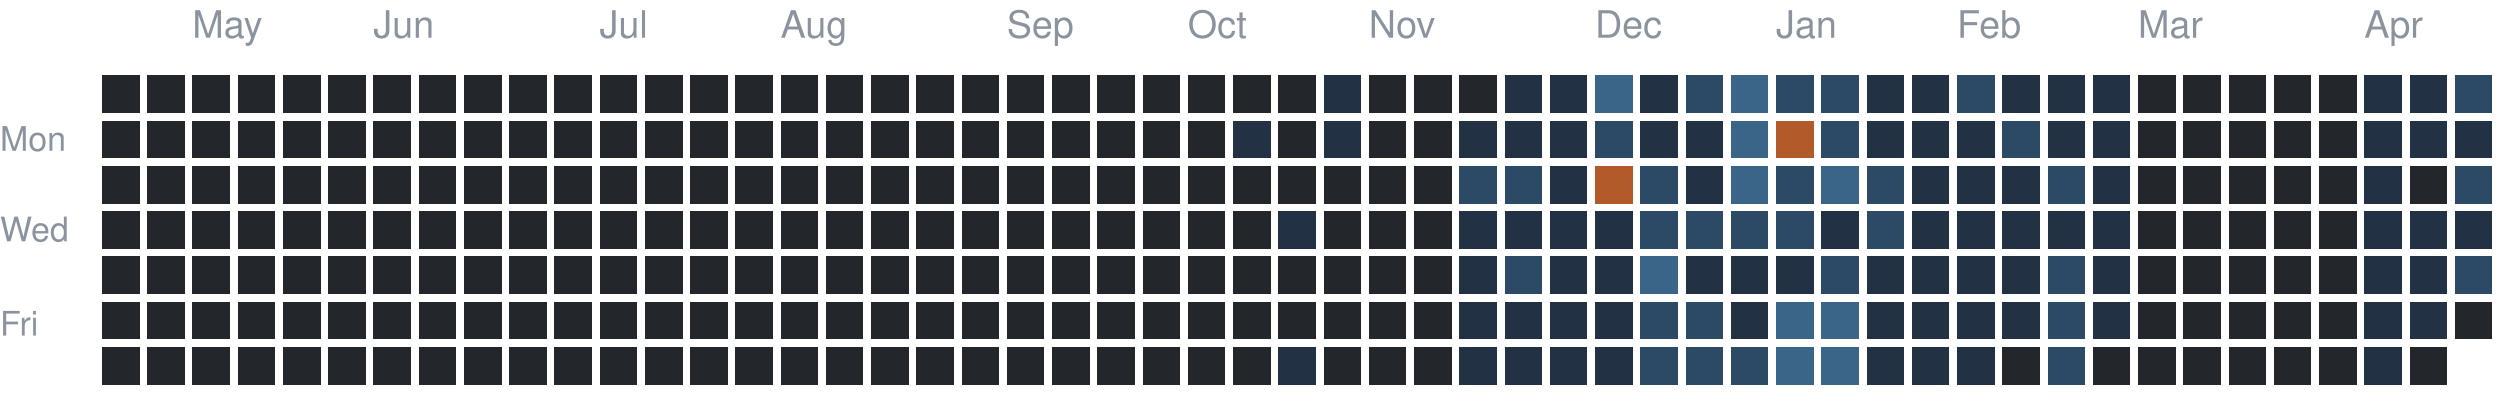
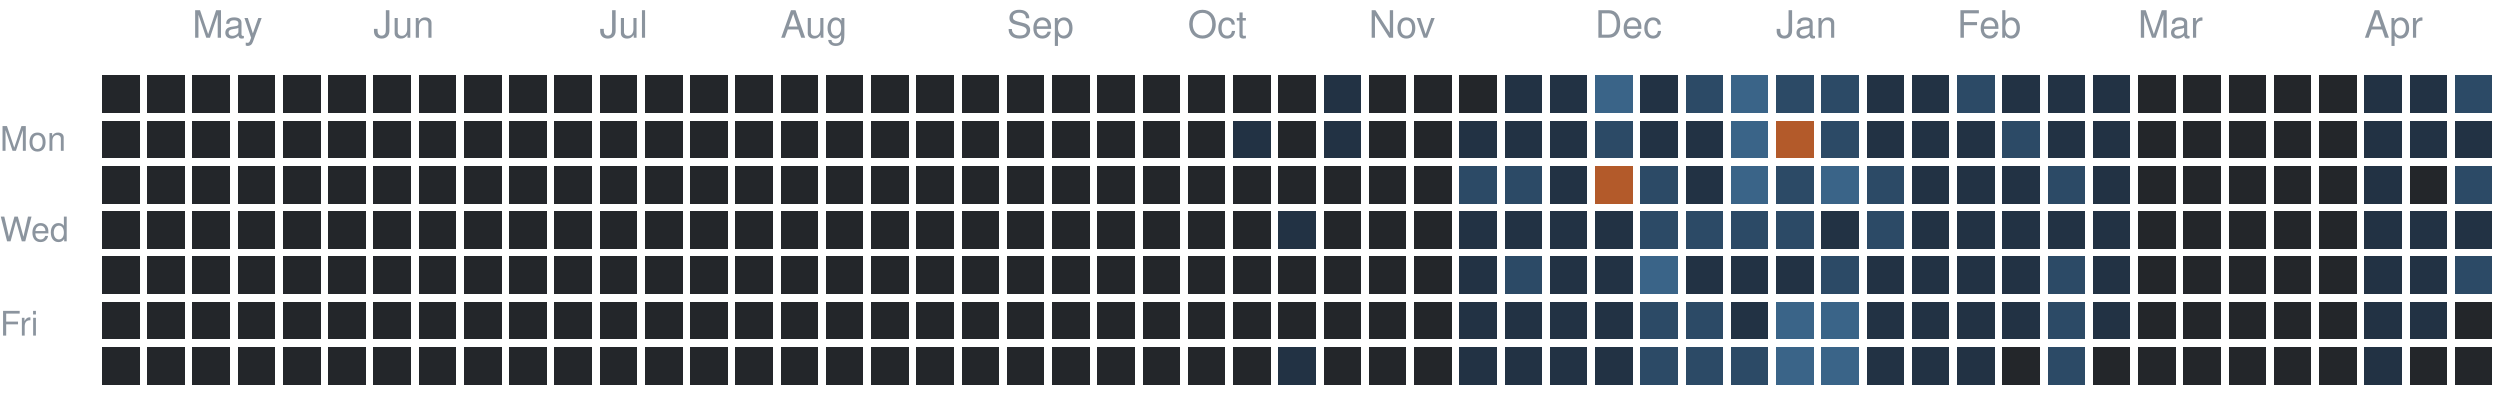
<svg xmlns="http://www.w3.org/2000/svg" version="1.1" width="663" height="104">
  <rect style="fill:#23262a;shape-rendering:crispedges" data-score="0" data-date="2025-04-20" x="27" y="20" width="10" height="10" />
  <rect style="fill:#23262a;shape-rendering:crispedges" data-score="0" data-date="2025-04-27" x="39" y="20" width="10" height="10" />
  <rect style="fill:#23262a;shape-rendering:crispedges" data-score="0" data-date="2025-05-04" x="51" y="20" width="10" height="10" />
  <rect style="fill:#23262a;shape-rendering:crispedges" data-score="0" data-date="2025-05-11" x="63" y="20" width="10" height="10" />
  <rect style="fill:#23262a;shape-rendering:crispedges" data-score="0" data-date="2025-05-18" x="75" y="20" width="10" height="10" />
  <rect style="fill:#23262a;shape-rendering:crispedges" data-score="0" data-date="2025-05-25" x="87" y="20" width="10" height="10" />
  <rect style="fill:#23262a;shape-rendering:crispedges" data-score="0" data-date="2025-06-01" x="99" y="20" width="10" height="10" />
  <rect style="fill:#23262a;shape-rendering:crispedges" data-score="0" data-date="2025-06-08" x="111" y="20" width="10" height="10" />
  <rect style="fill:#23262a;shape-rendering:crispedges" data-score="0" data-date="2025-06-15" x="123" y="20" width="10" height="10" />
  <rect style="fill:#23262a;shape-rendering:crispedges" data-score="0" data-date="2025-06-22" x="135" y="20" width="10" height="10" />
  <rect style="fill:#23262a;shape-rendering:crispedges" data-score="0" data-date="2025-06-29" x="147" y="20" width="10" height="10" />
  <rect style="fill:#23262a;shape-rendering:crispedges" data-score="0" data-date="2025-07-06" x="159" y="20" width="10" height="10" />
  <rect style="fill:#23262a;shape-rendering:crispedges" data-score="0" data-date="2025-07-13" x="171" y="20" width="10" height="10" />
  <rect style="fill:#23262a;shape-rendering:crispedges" data-score="0" data-date="2025-07-20" x="183" y="20" width="10" height="10" />
  <rect style="fill:#23262a;shape-rendering:crispedges" data-score="0" data-date="2025-07-27" x="195" y="20" width="10" height="10" />
  <rect style="fill:#23262a;shape-rendering:crispedges" data-score="0" data-date="2025-08-03" x="207" y="20" width="10" height="10" />
  <rect style="fill:#23262a;shape-rendering:crispedges" data-score="0" data-date="2025-08-10" x="219" y="20" width="10" height="10" />
  <rect style="fill:#23262a;shape-rendering:crispedges" data-score="0" data-date="2025-08-17" x="231" y="20" width="10" height="10" />
  <rect style="fill:#23262a;shape-rendering:crispedges" data-score="0" data-date="2025-08-24" x="243" y="20" width="10" height="10" />
  <rect style="fill:#23262a;shape-rendering:crispedges" data-score="0" data-date="2025-08-31" x="255" y="20" width="10" height="10" />
  <rect style="fill:#23262a;shape-rendering:crispedges" data-score="0" data-date="2025-09-07" x="267" y="20" width="10" height="10" />
  <rect style="fill:#23262a;shape-rendering:crispedges" data-score="0" data-date="2025-09-14" x="279" y="20" width="10" height="10" />
  <rect style="fill:#23262a;shape-rendering:crispedges" data-score="0" data-date="2025-09-21" x="291" y="20" width="10" height="10" />
  <rect style="fill:#23262a;shape-rendering:crispedges" data-score="0" data-date="2025-09-28" x="303" y="20" width="10" height="10" />
  <rect style="fill:#23262a;shape-rendering:crispedges" data-score="0" data-date="2025-10-05" x="315" y="20" width="10" height="10" />
  <rect style="fill:#23262a;shape-rendering:crispedges" data-score="0" data-date="2025-10-12" x="327" y="20" width="10" height="10" />
  <rect style="fill:#23262a;shape-rendering:crispedges" data-score="0" data-date="2025-10-19" x="339" y="20" width="10" height="10" />
  <rect style="fill:#223244;shape-rendering:crispedges" data-score="1" data-date="2025-10-26" x="351" y="20" width="10" height="10" />
  <rect style="fill:#23262a;shape-rendering:crispedges" data-score="0" data-date="2025-11-02" x="363" y="20" width="10" height="10" />
  <rect style="fill:#23262a;shape-rendering:crispedges" data-score="0" data-date="2025-11-09" x="375" y="20" width="10" height="10" />
  <rect style="fill:#23262a;shape-rendering:crispedges" data-score="0" data-date="2025-11-16" x="387" y="20" width="10" height="10" />
  <rect style="fill:#223244;shape-rendering:crispedges" data-score="1" data-date="2025-11-23" x="399" y="20" width="10" height="10" />
  <rect style="fill:#223244;shape-rendering:crispedges" data-score="1" data-date="2025-11-30" x="411" y="20" width="10" height="10" />
  <rect style="fill:#3a6488;shape-rendering:crispedges" data-score="3" data-date="2025-12-07" x="423" y="20" width="10" height="10" />
  <rect style="fill:#223244;shape-rendering:crispedges" data-score="1" data-date="2025-12-14" x="435" y="20" width="10" height="10" />
  <rect style="fill:#2c4a66;shape-rendering:crispedges" data-score="2" data-date="2025-12-21" x="447" y="20" width="10" height="10" />
  <rect style="fill:#3a6488;shape-rendering:crispedges" data-score="3" data-date="2025-12-28" x="459" y="20" width="10" height="10" />
  <rect style="fill:#2c4a66;shape-rendering:crispedges" data-score="2" data-date="2026-01-04" x="471" y="20" width="10" height="10" />
  <rect style="fill:#2c4a66;shape-rendering:crispedges" data-score="2" data-date="2026-01-11" x="483" y="20" width="10" height="10" />
  <rect style="fill:#223244;shape-rendering:crispedges" data-score="1" data-date="2026-01-18" x="495" y="20" width="10" height="10" />
  <rect style="fill:#223244;shape-rendering:crispedges" data-score="1" data-date="2026-01-25" x="507" y="20" width="10" height="10" />
  <rect style="fill:#2c4a66;shape-rendering:crispedges" data-score="2" data-date="2026-02-01" x="519" y="20" width="10" height="10" />
  <rect style="fill:#223244;shape-rendering:crispedges" data-score="1" data-date="2026-02-08" x="531" y="20" width="10" height="10" />
  <rect style="fill:#223244;shape-rendering:crispedges" data-score="1" data-date="2026-02-15" x="543" y="20" width="10" height="10" />
  <rect style="fill:#223244;shape-rendering:crispedges" data-score="1" data-date="2026-02-22" x="555" y="20" width="10" height="10" />
  <rect style="fill:#23262a;shape-rendering:crispedges" data-score="0" data-date="2026-03-01" x="567" y="20" width="10" height="10" />
  <rect style="fill:#23262a;shape-rendering:crispedges" data-score="0" data-date="2026-03-08" x="579" y="20" width="10" height="10" />
  <rect style="fill:#23262a;shape-rendering:crispedges" data-score="0" data-date="2026-03-15" x="591" y="20" width="10" height="10" />
  <rect style="fill:#23262a;shape-rendering:crispedges" data-score="0" data-date="2026-03-22" x="603" y="20" width="10" height="10" />
  <rect style="fill:#23262a;shape-rendering:crispedges" data-score="0" data-date="2026-03-29" x="615" y="20" width="10" height="10" />
  <rect style="fill:#223244;shape-rendering:crispedges" data-score="1" data-date="2026-04-05" x="627" y="20" width="10" height="10" />
  <rect style="fill:#223244;shape-rendering:crispedges" data-score="1" data-date="2026-04-12" x="639" y="20" width="10" height="10" />
  <rect style="fill:#2c4a66;shape-rendering:crispedges" data-score="2" data-date="2026-04-19" x="651" y="20" width="10" height="10" />
  <rect style="fill:#23262a;shape-rendering:crispedges" data-score="0" data-date="2025-04-21" x="27" y="32" width="10" height="10" />
  <rect style="fill:#23262a;shape-rendering:crispedges" data-score="0" data-date="2025-04-28" x="39" y="32" width="10" height="10" />
  <rect style="fill:#23262a;shape-rendering:crispedges" data-score="0" data-date="2025-05-05" x="51" y="32" width="10" height="10" />
  <rect style="fill:#23262a;shape-rendering:crispedges" data-score="0" data-date="2025-05-12" x="63" y="32" width="10" height="10" />
  <rect style="fill:#23262a;shape-rendering:crispedges" data-score="0" data-date="2025-05-19" x="75" y="32" width="10" height="10" />
  <rect style="fill:#23262a;shape-rendering:crispedges" data-score="0" data-date="2025-05-26" x="87" y="32" width="10" height="10" />
  <rect style="fill:#23262a;shape-rendering:crispedges" data-score="0" data-date="2025-06-02" x="99" y="32" width="10" height="10" />
  <rect style="fill:#23262a;shape-rendering:crispedges" data-score="0" data-date="2025-06-09" x="111" y="32" width="10" height="10" />
  <rect style="fill:#23262a;shape-rendering:crispedges" data-score="0" data-date="2025-06-16" x="123" y="32" width="10" height="10" />
  <rect style="fill:#23262a;shape-rendering:crispedges" data-score="0" data-date="2025-06-23" x="135" y="32" width="10" height="10" />
  <rect style="fill:#23262a;shape-rendering:crispedges" data-score="0" data-date="2025-06-30" x="147" y="32" width="10" height="10" />
  <rect style="fill:#23262a;shape-rendering:crispedges" data-score="0" data-date="2025-07-07" x="159" y="32" width="10" height="10" />
  <rect style="fill:#23262a;shape-rendering:crispedges" data-score="0" data-date="2025-07-14" x="171" y="32" width="10" height="10" />
  <rect style="fill:#23262a;shape-rendering:crispedges" data-score="0" data-date="2025-07-21" x="183" y="32" width="10" height="10" />
  <rect style="fill:#23262a;shape-rendering:crispedges" data-score="0" data-date="2025-07-28" x="195" y="32" width="10" height="10" />
  <rect style="fill:#23262a;shape-rendering:crispedges" data-score="0" data-date="2025-08-04" x="207" y="32" width="10" height="10" />
  <rect style="fill:#23262a;shape-rendering:crispedges" data-score="0" data-date="2025-08-11" x="219" y="32" width="10" height="10" />
  <rect style="fill:#23262a;shape-rendering:crispedges" data-score="0" data-date="2025-08-18" x="231" y="32" width="10" height="10" />
  <rect style="fill:#23262a;shape-rendering:crispedges" data-score="0" data-date="2025-08-25" x="243" y="32" width="10" height="10" />
  <rect style="fill:#23262a;shape-rendering:crispedges" data-score="0" data-date="2025-09-01" x="255" y="32" width="10" height="10" />
  <rect style="fill:#23262a;shape-rendering:crispedges" data-score="0" data-date="2025-09-08" x="267" y="32" width="10" height="10" />
  <rect style="fill:#23262a;shape-rendering:crispedges" data-score="0" data-date="2025-09-15" x="279" y="32" width="10" height="10" />
  <rect style="fill:#23262a;shape-rendering:crispedges" data-score="0" data-date="2025-09-22" x="291" y="32" width="10" height="10" />
  <rect style="fill:#23262a;shape-rendering:crispedges" data-score="0" data-date="2025-09-29" x="303" y="32" width="10" height="10" />
  <rect style="fill:#23262a;shape-rendering:crispedges" data-score="0" data-date="2025-10-06" x="315" y="32" width="10" height="10" />
  <rect style="fill:#223244;shape-rendering:crispedges" data-score="1" data-date="2025-10-13" x="327" y="32" width="10" height="10" />
  <rect style="fill:#23262a;shape-rendering:crispedges" data-score="0" data-date="2025-10-20" x="339" y="32" width="10" height="10" />
  <rect style="fill:#223244;shape-rendering:crispedges" data-score="1" data-date="2025-10-27" x="351" y="32" width="10" height="10" />
  <rect style="fill:#23262a;shape-rendering:crispedges" data-score="0" data-date="2025-11-03" x="363" y="32" width="10" height="10" />
  <rect style="fill:#23262a;shape-rendering:crispedges" data-score="0" data-date="2025-11-10" x="375" y="32" width="10" height="10" />
  <rect style="fill:#223244;shape-rendering:crispedges" data-score="1" data-date="2025-11-17" x="387" y="32" width="10" height="10" />
  <rect style="fill:#223244;shape-rendering:crispedges" data-score="1" data-date="2025-11-24" x="399" y="32" width="10" height="10" />
  <rect style="fill:#223244;shape-rendering:crispedges" data-score="1" data-date="2025-12-01" x="411" y="32" width="10" height="10" />
  <rect style="fill:#2c4a66;shape-rendering:crispedges" data-score="2" data-date="2025-12-08" x="423" y="32" width="10" height="10" />
  <rect style="fill:#223244;shape-rendering:crispedges" data-score="1" data-date="2025-12-15" x="435" y="32" width="10" height="10" />
  <rect style="fill:#223244;shape-rendering:crispedges" data-score="1" data-date="2025-12-22" x="447" y="32" width="10" height="10" />
  <rect style="fill:#3a6488;shape-rendering:crispedges" data-score="3" data-date="2025-12-29" x="459" y="32" width="10" height="10" />
  <rect style="fill:#b35a2a;shape-rendering:crispedges" data-score="4" data-date="2026-01-05" x="471" y="32" width="10" height="10" />
  <rect style="fill:#2c4a66;shape-rendering:crispedges" data-score="2" data-date="2026-01-12" x="483" y="32" width="10" height="10" />
  <rect style="fill:#223244;shape-rendering:crispedges" data-score="1" data-date="2026-01-19" x="495" y="32" width="10" height="10" />
  <rect style="fill:#223244;shape-rendering:crispedges" data-score="1" data-date="2026-01-26" x="507" y="32" width="10" height="10" />
  <rect style="fill:#223244;shape-rendering:crispedges" data-score="1" data-date="2026-02-02" x="519" y="32" width="10" height="10" />
  <rect style="fill:#2c4a66;shape-rendering:crispedges" data-score="2" data-date="2026-02-09" x="531" y="32" width="10" height="10" />
  <rect style="fill:#223244;shape-rendering:crispedges" data-score="1" data-date="2026-02-16" x="543" y="32" width="10" height="10" />
  <rect style="fill:#223244;shape-rendering:crispedges" data-score="1" data-date="2026-02-23" x="555" y="32" width="10" height="10" />
  <rect style="fill:#23262a;shape-rendering:crispedges" data-score="0" data-date="2026-03-02" x="567" y="32" width="10" height="10" />
  <rect style="fill:#23262a;shape-rendering:crispedges" data-score="0" data-date="2026-03-09" x="579" y="32" width="10" height="10" />
  <rect style="fill:#23262a;shape-rendering:crispedges" data-score="0" data-date="2026-03-16" x="591" y="32" width="10" height="10" />
  <rect style="fill:#23262a;shape-rendering:crispedges" data-score="0" data-date="2026-03-23" x="603" y="32" width="10" height="10" />
  <rect style="fill:#23262a;shape-rendering:crispedges" data-score="0" data-date="2026-03-30" x="615" y="32" width="10" height="10" />
  <rect style="fill:#223244;shape-rendering:crispedges" data-score="1" data-date="2026-04-06" x="627" y="32" width="10" height="10" />
  <rect style="fill:#223244;shape-rendering:crispedges" data-score="1" data-date="2026-04-13" x="639" y="32" width="10" height="10" />
  <rect style="fill:#223244;shape-rendering:crispedges" data-score="1" data-date="2026-04-20" x="651" y="32" width="10" height="10" />
  <rect style="fill:#23262a;shape-rendering:crispedges" data-score="0" data-date="2025-04-22" x="27" y="44" width="10" height="10" />
  <rect style="fill:#23262a;shape-rendering:crispedges" data-score="0" data-date="2025-04-29" x="39" y="44" width="10" height="10" />
  <rect style="fill:#23262a;shape-rendering:crispedges" data-score="0" data-date="2025-05-06" x="51" y="44" width="10" height="10" />
  <rect style="fill:#23262a;shape-rendering:crispedges" data-score="0" data-date="2025-05-13" x="63" y="44" width="10" height="10" />
  <rect style="fill:#23262a;shape-rendering:crispedges" data-score="0" data-date="2025-05-20" x="75" y="44" width="10" height="10" />
  <rect style="fill:#23262a;shape-rendering:crispedges" data-score="0" data-date="2025-05-27" x="87" y="44" width="10" height="10" />
  <rect style="fill:#23262a;shape-rendering:crispedges" data-score="0" data-date="2025-06-03" x="99" y="44" width="10" height="10" />
  <rect style="fill:#23262a;shape-rendering:crispedges" data-score="0" data-date="2025-06-10" x="111" y="44" width="10" height="10" />
  <rect style="fill:#23262a;shape-rendering:crispedges" data-score="0" data-date="2025-06-17" x="123" y="44" width="10" height="10" />
  <rect style="fill:#23262a;shape-rendering:crispedges" data-score="0" data-date="2025-06-24" x="135" y="44" width="10" height="10" />
  <rect style="fill:#23262a;shape-rendering:crispedges" data-score="0" data-date="2025-07-01" x="147" y="44" width="10" height="10" />
  <rect style="fill:#23262a;shape-rendering:crispedges" data-score="0" data-date="2025-07-08" x="159" y="44" width="10" height="10" />
  <rect style="fill:#23262a;shape-rendering:crispedges" data-score="0" data-date="2025-07-15" x="171" y="44" width="10" height="10" />
  <rect style="fill:#23262a;shape-rendering:crispedges" data-score="0" data-date="2025-07-22" x="183" y="44" width="10" height="10" />
  <rect style="fill:#23262a;shape-rendering:crispedges" data-score="0" data-date="2025-07-29" x="195" y="44" width="10" height="10" />
  <rect style="fill:#23262a;shape-rendering:crispedges" data-score="0" data-date="2025-08-05" x="207" y="44" width="10" height="10" />
  <rect style="fill:#23262a;shape-rendering:crispedges" data-score="0" data-date="2025-08-12" x="219" y="44" width="10" height="10" />
  <rect style="fill:#23262a;shape-rendering:crispedges" data-score="0" data-date="2025-08-19" x="231" y="44" width="10" height="10" />
  <rect style="fill:#23262a;shape-rendering:crispedges" data-score="0" data-date="2025-08-26" x="243" y="44" width="10" height="10" />
  <rect style="fill:#23262a;shape-rendering:crispedges" data-score="0" data-date="2025-09-02" x="255" y="44" width="10" height="10" />
  <rect style="fill:#23262a;shape-rendering:crispedges" data-score="0" data-date="2025-09-09" x="267" y="44" width="10" height="10" />
  <rect style="fill:#23262a;shape-rendering:crispedges" data-score="0" data-date="2025-09-16" x="279" y="44" width="10" height="10" />
  <rect style="fill:#23262a;shape-rendering:crispedges" data-score="0" data-date="2025-09-23" x="291" y="44" width="10" height="10" />
  <rect style="fill:#23262a;shape-rendering:crispedges" data-score="0" data-date="2025-09-30" x="303" y="44" width="10" height="10" />
  <rect style="fill:#23262a;shape-rendering:crispedges" data-score="0" data-date="2025-10-07" x="315" y="44" width="10" height="10" />
  <rect style="fill:#23262a;shape-rendering:crispedges" data-score="0" data-date="2025-10-14" x="327" y="44" width="10" height="10" />
  <rect style="fill:#23262a;shape-rendering:crispedges" data-score="0" data-date="2025-10-21" x="339" y="44" width="10" height="10" />
  <rect style="fill:#23262a;shape-rendering:crispedges" data-score="0" data-date="2025-10-28" x="351" y="44" width="10" height="10" />
  <rect style="fill:#23262a;shape-rendering:crispedges" data-score="0" data-date="2025-11-04" x="363" y="44" width="10" height="10" />
  <rect style="fill:#23262a;shape-rendering:crispedges" data-score="0" data-date="2025-11-11" x="375" y="44" width="10" height="10" />
  <rect style="fill:#2c4a66;shape-rendering:crispedges" data-score="2" data-date="2025-11-18" x="387" y="44" width="10" height="10" />
  <rect style="fill:#2c4a66;shape-rendering:crispedges" data-score="2" data-date="2025-11-25" x="399" y="44" width="10" height="10" />
  <rect style="fill:#223244;shape-rendering:crispedges" data-score="1" data-date="2025-12-02" x="411" y="44" width="10" height="10" />
  <rect style="fill:#b35a2a;shape-rendering:crispedges" data-score="4" data-date="2025-12-09" x="423" y="44" width="10" height="10" />
  <rect style="fill:#2c4a66;shape-rendering:crispedges" data-score="2" data-date="2025-12-16" x="435" y="44" width="10" height="10" />
  <rect style="fill:#223244;shape-rendering:crispedges" data-score="1" data-date="2025-12-23" x="447" y="44" width="10" height="10" />
  <rect style="fill:#3a6488;shape-rendering:crispedges" data-score="3" data-date="2025-12-30" x="459" y="44" width="10" height="10" />
  <rect style="fill:#2c4a66;shape-rendering:crispedges" data-score="2" data-date="2026-01-06" x="471" y="44" width="10" height="10" />
  <rect style="fill:#3a6488;shape-rendering:crispedges" data-score="3" data-date="2026-01-13" x="483" y="44" width="10" height="10" />
  <rect style="fill:#2c4a66;shape-rendering:crispedges" data-score="2" data-date="2026-01-20" x="495" y="44" width="10" height="10" />
  <rect style="fill:#223244;shape-rendering:crispedges" data-score="1" data-date="2026-01-27" x="507" y="44" width="10" height="10" />
  <rect style="fill:#223244;shape-rendering:crispedges" data-score="1" data-date="2026-02-03" x="519" y="44" width="10" height="10" />
  <rect style="fill:#223244;shape-rendering:crispedges" data-score="1" data-date="2026-02-10" x="531" y="44" width="10" height="10" />
  <rect style="fill:#2c4a66;shape-rendering:crispedges" data-score="2" data-date="2026-02-17" x="543" y="44" width="10" height="10" />
  <rect style="fill:#223244;shape-rendering:crispedges" data-score="1" data-date="2026-02-24" x="555" y="44" width="10" height="10" />
  <rect style="fill:#23262a;shape-rendering:crispedges" data-score="0" data-date="2026-03-03" x="567" y="44" width="10" height="10" />
  <rect style="fill:#23262a;shape-rendering:crispedges" data-score="0" data-date="2026-03-10" x="579" y="44" width="10" height="10" />
  <rect style="fill:#23262a;shape-rendering:crispedges" data-score="0" data-date="2026-03-17" x="591" y="44" width="10" height="10" />
  <rect style="fill:#23262a;shape-rendering:crispedges" data-score="0" data-date="2026-03-24" x="603" y="44" width="10" height="10" />
  <rect style="fill:#23262a;shape-rendering:crispedges" data-score="0" data-date="2026-03-31" x="615" y="44" width="10" height="10" />
  <rect style="fill:#223244;shape-rendering:crispedges" data-score="1" data-date="2026-04-07" x="627" y="44" width="10" height="10" />
  <rect style="fill:#23262a;shape-rendering:crispedges" data-score="0" data-date="2026-04-14" x="639" y="44" width="10" height="10" />
  <rect style="fill:#2c4a66;shape-rendering:crispedges" data-score="2" data-date="2026-04-21" x="651" y="44" width="10" height="10" />
  <rect style="fill:#23262a;shape-rendering:crispedges" data-score="0" data-date="2025-04-23" x="27" y="56" width="10" height="10" />
  <rect style="fill:#23262a;shape-rendering:crispedges" data-score="0" data-date="2025-04-30" x="39" y="56" width="10" height="10" />
  <rect style="fill:#23262a;shape-rendering:crispedges" data-score="0" data-date="2025-05-07" x="51" y="56" width="10" height="10" />
  <rect style="fill:#23262a;shape-rendering:crispedges" data-score="0" data-date="2025-05-14" x="63" y="56" width="10" height="10" />
  <rect style="fill:#23262a;shape-rendering:crispedges" data-score="0" data-date="2025-05-21" x="75" y="56" width="10" height="10" />
  <rect style="fill:#23262a;shape-rendering:crispedges" data-score="0" data-date="2025-05-28" x="87" y="56" width="10" height="10" />
  <rect style="fill:#23262a;shape-rendering:crispedges" data-score="0" data-date="2025-06-04" x="99" y="56" width="10" height="10" />
  <rect style="fill:#23262a;shape-rendering:crispedges" data-score="0" data-date="2025-06-11" x="111" y="56" width="10" height="10" />
  <rect style="fill:#23262a;shape-rendering:crispedges" data-score="0" data-date="2025-06-18" x="123" y="56" width="10" height="10" />
  <rect style="fill:#23262a;shape-rendering:crispedges" data-score="0" data-date="2025-06-25" x="135" y="56" width="10" height="10" />
  <rect style="fill:#23262a;shape-rendering:crispedges" data-score="0" data-date="2025-07-02" x="147" y="56" width="10" height="10" />
  <rect style="fill:#23262a;shape-rendering:crispedges" data-score="0" data-date="2025-07-09" x="159" y="56" width="10" height="10" />
  <rect style="fill:#23262a;shape-rendering:crispedges" data-score="0" data-date="2025-07-16" x="171" y="56" width="10" height="10" />
  <rect style="fill:#23262a;shape-rendering:crispedges" data-score="0" data-date="2025-07-23" x="183" y="56" width="10" height="10" />
  <rect style="fill:#23262a;shape-rendering:crispedges" data-score="0" data-date="2025-07-30" x="195" y="56" width="10" height="10" />
  <rect style="fill:#23262a;shape-rendering:crispedges" data-score="0" data-date="2025-08-06" x="207" y="56" width="10" height="10" />
  <rect style="fill:#23262a;shape-rendering:crispedges" data-score="0" data-date="2025-08-13" x="219" y="56" width="10" height="10" />
  <rect style="fill:#23262a;shape-rendering:crispedges" data-score="0" data-date="2025-08-20" x="231" y="56" width="10" height="10" />
  <rect style="fill:#23262a;shape-rendering:crispedges" data-score="0" data-date="2025-08-27" x="243" y="56" width="10" height="10" />
  <rect style="fill:#23262a;shape-rendering:crispedges" data-score="0" data-date="2025-09-03" x="255" y="56" width="10" height="10" />
  <rect style="fill:#23262a;shape-rendering:crispedges" data-score="0" data-date="2025-09-10" x="267" y="56" width="10" height="10" />
  <rect style="fill:#23262a;shape-rendering:crispedges" data-score="0" data-date="2025-09-17" x="279" y="56" width="10" height="10" />
  <rect style="fill:#23262a;shape-rendering:crispedges" data-score="0" data-date="2025-09-24" x="291" y="56" width="10" height="10" />
  <rect style="fill:#23262a;shape-rendering:crispedges" data-score="0" data-date="2025-10-01" x="303" y="56" width="10" height="10" />
  <rect style="fill:#23262a;shape-rendering:crispedges" data-score="0" data-date="2025-10-08" x="315" y="56" width="10" height="10" />
  <rect style="fill:#23262a;shape-rendering:crispedges" data-score="0" data-date="2025-10-15" x="327" y="56" width="10" height="10" />
  <rect style="fill:#223244;shape-rendering:crispedges" data-score="1" data-date="2025-10-22" x="339" y="56" width="10" height="10" />
  <rect style="fill:#23262a;shape-rendering:crispedges" data-score="0" data-date="2025-10-29" x="351" y="56" width="10" height="10" />
  <rect style="fill:#23262a;shape-rendering:crispedges" data-score="0" data-date="2025-11-05" x="363" y="56" width="10" height="10" />
  <rect style="fill:#23262a;shape-rendering:crispedges" data-score="0" data-date="2025-11-12" x="375" y="56" width="10" height="10" />
  <rect style="fill:#223244;shape-rendering:crispedges" data-score="1" data-date="2025-11-19" x="387" y="56" width="10" height="10" />
  <rect style="fill:#223244;shape-rendering:crispedges" data-score="1" data-date="2025-11-26" x="399" y="56" width="10" height="10" />
  <rect style="fill:#223244;shape-rendering:crispedges" data-score="1" data-date="2025-12-03" x="411" y="56" width="10" height="10" />
  <rect style="fill:#223244;shape-rendering:crispedges" data-score="1" data-date="2025-12-10" x="423" y="56" width="10" height="10" />
  <rect style="fill:#2c4a66;shape-rendering:crispedges" data-score="2" data-date="2025-12-17" x="435" y="56" width="10" height="10" />
  <rect style="fill:#2c4a66;shape-rendering:crispedges" data-score="2" data-date="2025-12-24" x="447" y="56" width="10" height="10" />
  <rect style="fill:#2c4a66;shape-rendering:crispedges" data-score="2" data-date="2025-12-31" x="459" y="56" width="10" height="10" />
  <rect style="fill:#2c4a66;shape-rendering:crispedges" data-score="2" data-date="2026-01-07" x="471" y="56" width="10" height="10" />
  <rect style="fill:#223244;shape-rendering:crispedges" data-score="1" data-date="2026-01-14" x="483" y="56" width="10" height="10" />
  <rect style="fill:#2c4a66;shape-rendering:crispedges" data-score="2" data-date="2026-01-21" x="495" y="56" width="10" height="10" />
  <rect style="fill:#223244;shape-rendering:crispedges" data-score="1" data-date="2026-01-28" x="507" y="56" width="10" height="10" />
  <rect style="fill:#223244;shape-rendering:crispedges" data-score="1" data-date="2026-02-04" x="519" y="56" width="10" height="10" />
  <rect style="fill:#223244;shape-rendering:crispedges" data-score="1" data-date="2026-02-11" x="531" y="56" width="10" height="10" />
  <rect style="fill:#223244;shape-rendering:crispedges" data-score="1" data-date="2026-02-18" x="543" y="56" width="10" height="10" />
  <rect style="fill:#223244;shape-rendering:crispedges" data-score="1" data-date="2026-02-25" x="555" y="56" width="10" height="10" />
  <rect style="fill:#23262a;shape-rendering:crispedges" data-score="0" data-date="2026-03-04" x="567" y="56" width="10" height="10" />
  <rect style="fill:#23262a;shape-rendering:crispedges" data-score="0" data-date="2026-03-11" x="579" y="56" width="10" height="10" />
  <rect style="fill:#23262a;shape-rendering:crispedges" data-score="0" data-date="2026-03-18" x="591" y="56" width="10" height="10" />
  <rect style="fill:#23262a;shape-rendering:crispedges" data-score="0" data-date="2026-03-25" x="603" y="56" width="10" height="10" />
  <rect style="fill:#23262a;shape-rendering:crispedges" data-score="0" data-date="2026-04-01" x="615" y="56" width="10" height="10" />
  <rect style="fill:#223244;shape-rendering:crispedges" data-score="1" data-date="2026-04-08" x="627" y="56" width="10" height="10" />
  <rect style="fill:#223244;shape-rendering:crispedges" data-score="1" data-date="2026-04-15" x="639" y="56" width="10" height="10" />
  <rect style="fill:#223244;shape-rendering:crispedges" data-score="1" data-date="2026-04-22" x="651" y="56" width="10" height="10" />
  <rect style="fill:#23262a;shape-rendering:crispedges" data-score="0" data-date="2025-04-24" x="27" y="68" width="10" height="10" />
  <rect style="fill:#23262a;shape-rendering:crispedges" data-score="0" data-date="2025-05-01" x="39" y="68" width="10" height="10" />
  <rect style="fill:#23262a;shape-rendering:crispedges" data-score="0" data-date="2025-05-08" x="51" y="68" width="10" height="10" />
  <rect style="fill:#23262a;shape-rendering:crispedges" data-score="0" data-date="2025-05-15" x="63" y="68" width="10" height="10" />
  <rect style="fill:#23262a;shape-rendering:crispedges" data-score="0" data-date="2025-05-22" x="75" y="68" width="10" height="10" />
  <rect style="fill:#23262a;shape-rendering:crispedges" data-score="0" data-date="2025-05-29" x="87" y="68" width="10" height="10" />
  <rect style="fill:#23262a;shape-rendering:crispedges" data-score="0" data-date="2025-06-05" x="99" y="68" width="10" height="10" />
  <rect style="fill:#23262a;shape-rendering:crispedges" data-score="0" data-date="2025-06-12" x="111" y="68" width="10" height="10" />
  <rect style="fill:#23262a;shape-rendering:crispedges" data-score="0" data-date="2025-06-19" x="123" y="68" width="10" height="10" />
  <rect style="fill:#23262a;shape-rendering:crispedges" data-score="0" data-date="2025-06-26" x="135" y="68" width="10" height="10" />
  <rect style="fill:#23262a;shape-rendering:crispedges" data-score="0" data-date="2025-07-03" x="147" y="68" width="10" height="10" />
  <rect style="fill:#23262a;shape-rendering:crispedges" data-score="0" data-date="2025-07-10" x="159" y="68" width="10" height="10" />
  <rect style="fill:#23262a;shape-rendering:crispedges" data-score="0" data-date="2025-07-17" x="171" y="68" width="10" height="10" />
  <rect style="fill:#23262a;shape-rendering:crispedges" data-score="0" data-date="2025-07-24" x="183" y="68" width="10" height="10" />
  <rect style="fill:#23262a;shape-rendering:crispedges" data-score="0" data-date="2025-07-31" x="195" y="68" width="10" height="10" />
  <rect style="fill:#23262a;shape-rendering:crispedges" data-score="0" data-date="2025-08-07" x="207" y="68" width="10" height="10" />
  <rect style="fill:#23262a;shape-rendering:crispedges" data-score="0" data-date="2025-08-14" x="219" y="68" width="10" height="10" />
  <rect style="fill:#23262a;shape-rendering:crispedges" data-score="0" data-date="2025-08-21" x="231" y="68" width="10" height="10" />
  <rect style="fill:#23262a;shape-rendering:crispedges" data-score="0" data-date="2025-08-28" x="243" y="68" width="10" height="10" />
  <rect style="fill:#23262a;shape-rendering:crispedges" data-score="0" data-date="2025-09-04" x="255" y="68" width="10" height="10" />
  <rect style="fill:#23262a;shape-rendering:crispedges" data-score="0" data-date="2025-09-11" x="267" y="68" width="10" height="10" />
  <rect style="fill:#23262a;shape-rendering:crispedges" data-score="0" data-date="2025-09-18" x="279" y="68" width="10" height="10" />
  <rect style="fill:#23262a;shape-rendering:crispedges" data-score="0" data-date="2025-09-25" x="291" y="68" width="10" height="10" />
  <rect style="fill:#23262a;shape-rendering:crispedges" data-score="0" data-date="2025-10-02" x="303" y="68" width="10" height="10" />
  <rect style="fill:#23262a;shape-rendering:crispedges" data-score="0" data-date="2025-10-09" x="315" y="68" width="10" height="10" />
  <rect style="fill:#23262a;shape-rendering:crispedges" data-score="0" data-date="2025-10-16" x="327" y="68" width="10" height="10" />
  <rect style="fill:#23262a;shape-rendering:crispedges" data-score="0" data-date="2025-10-23" x="339" y="68" width="10" height="10" />
  <rect style="fill:#23262a;shape-rendering:crispedges" data-score="0" data-date="2025-10-30" x="351" y="68" width="10" height="10" />
  <rect style="fill:#23262a;shape-rendering:crispedges" data-score="0" data-date="2025-11-06" x="363" y="68" width="10" height="10" />
  <rect style="fill:#23262a;shape-rendering:crispedges" data-score="0" data-date="2025-11-13" x="375" y="68" width="10" height="10" />
  <rect style="fill:#223244;shape-rendering:crispedges" data-score="1" data-date="2025-11-20" x="387" y="68" width="10" height="10" />
  <rect style="fill:#2c4a66;shape-rendering:crispedges" data-score="2" data-date="2025-11-27" x="399" y="68" width="10" height="10" />
  <rect style="fill:#223244;shape-rendering:crispedges" data-score="1" data-date="2025-12-04" x="411" y="68" width="10" height="10" />
  <rect style="fill:#223244;shape-rendering:crispedges" data-score="1" data-date="2025-12-11" x="423" y="68" width="10" height="10" />
  <rect style="fill:#3a6488;shape-rendering:crispedges" data-score="3" data-date="2025-12-18" x="435" y="68" width="10" height="10" />
  <rect style="fill:#223244;shape-rendering:crispedges" data-score="1" data-date="2025-12-25" x="447" y="68" width="10" height="10" />
  <rect style="fill:#223244;shape-rendering:crispedges" data-score="1" data-date="2026-01-01" x="459" y="68" width="10" height="10" />
  <rect style="fill:#223244;shape-rendering:crispedges" data-score="1" data-date="2026-01-08" x="471" y="68" width="10" height="10" />
  <rect style="fill:#2c4a66;shape-rendering:crispedges" data-score="2" data-date="2026-01-15" x="483" y="68" width="10" height="10" />
  <rect style="fill:#223244;shape-rendering:crispedges" data-score="1" data-date="2026-01-22" x="495" y="68" width="10" height="10" />
  <rect style="fill:#223244;shape-rendering:crispedges" data-score="1" data-date="2026-01-29" x="507" y="68" width="10" height="10" />
  <rect style="fill:#223244;shape-rendering:crispedges" data-score="1" data-date="2026-02-05" x="519" y="68" width="10" height="10" />
  <rect style="fill:#223244;shape-rendering:crispedges" data-score="1" data-date="2026-02-12" x="531" y="68" width="10" height="10" />
  <rect style="fill:#2c4a66;shape-rendering:crispedges" data-score="2" data-date="2026-02-19" x="543" y="68" width="10" height="10" />
  <rect style="fill:#223244;shape-rendering:crispedges" data-score="1" data-date="2026-02-26" x="555" y="68" width="10" height="10" />
  <rect style="fill:#23262a;shape-rendering:crispedges" data-score="0" data-date="2026-03-05" x="567" y="68" width="10" height="10" />
  <rect style="fill:#23262a;shape-rendering:crispedges" data-score="0" data-date="2026-03-12" x="579" y="68" width="10" height="10" />
  <rect style="fill:#23262a;shape-rendering:crispedges" data-score="0" data-date="2026-03-19" x="591" y="68" width="10" height="10" />
  <rect style="fill:#23262a;shape-rendering:crispedges" data-score="0" data-date="2026-03-26" x="603" y="68" width="10" height="10" />
  <rect style="fill:#23262a;shape-rendering:crispedges" data-score="0" data-date="2026-04-02" x="615" y="68" width="10" height="10" />
  <rect style="fill:#223244;shape-rendering:crispedges" data-score="1" data-date="2026-04-09" x="627" y="68" width="10" height="10" />
  <rect style="fill:#223244;shape-rendering:crispedges" data-score="1" data-date="2026-04-16" x="639" y="68" width="10" height="10" />
  <rect style="fill:#2c4a66;shape-rendering:crispedges" data-score="2" data-date="2026-04-23" x="651" y="68" width="10" height="10" />
  <rect style="fill:#23262a;shape-rendering:crispedges" data-score="0" data-date="2025-04-25" x="27" y="80" width="10" height="10" />
  <rect style="fill:#23262a;shape-rendering:crispedges" data-score="0" data-date="2025-05-02" x="39" y="80" width="10" height="10" />
  <rect style="fill:#23262a;shape-rendering:crispedges" data-score="0" data-date="2025-05-09" x="51" y="80" width="10" height="10" />
  <rect style="fill:#23262a;shape-rendering:crispedges" data-score="0" data-date="2025-05-16" x="63" y="80" width="10" height="10" />
  <rect style="fill:#23262a;shape-rendering:crispedges" data-score="0" data-date="2025-05-23" x="75" y="80" width="10" height="10" />
  <rect style="fill:#23262a;shape-rendering:crispedges" data-score="0" data-date="2025-05-30" x="87" y="80" width="10" height="10" />
  <rect style="fill:#23262a;shape-rendering:crispedges" data-score="0" data-date="2025-06-06" x="99" y="80" width="10" height="10" />
  <rect style="fill:#23262a;shape-rendering:crispedges" data-score="0" data-date="2025-06-13" x="111" y="80" width="10" height="10" />
  <rect style="fill:#23262a;shape-rendering:crispedges" data-score="0" data-date="2025-06-20" x="123" y="80" width="10" height="10" />
  <rect style="fill:#23262a;shape-rendering:crispedges" data-score="0" data-date="2025-06-27" x="135" y="80" width="10" height="10" />
  <rect style="fill:#23262a;shape-rendering:crispedges" data-score="0" data-date="2025-07-04" x="147" y="80" width="10" height="10" />
  <rect style="fill:#23262a;shape-rendering:crispedges" data-score="0" data-date="2025-07-11" x="159" y="80" width="10" height="10" />
  <rect style="fill:#23262a;shape-rendering:crispedges" data-score="0" data-date="2025-07-18" x="171" y="80" width="10" height="10" />
  <rect style="fill:#23262a;shape-rendering:crispedges" data-score="0" data-date="2025-07-25" x="183" y="80" width="10" height="10" />
  <rect style="fill:#23262a;shape-rendering:crispedges" data-score="0" data-date="2025-08-01" x="195" y="80" width="10" height="10" />
  <rect style="fill:#23262a;shape-rendering:crispedges" data-score="0" data-date="2025-08-08" x="207" y="80" width="10" height="10" />
  <rect style="fill:#23262a;shape-rendering:crispedges" data-score="0" data-date="2025-08-15" x="219" y="80" width="10" height="10" />
  <rect style="fill:#23262a;shape-rendering:crispedges" data-score="0" data-date="2025-08-22" x="231" y="80" width="10" height="10" />
  <rect style="fill:#23262a;shape-rendering:crispedges" data-score="0" data-date="2025-08-29" x="243" y="80" width="10" height="10" />
  <rect style="fill:#23262a;shape-rendering:crispedges" data-score="0" data-date="2025-09-05" x="255" y="80" width="10" height="10" />
  <rect style="fill:#23262a;shape-rendering:crispedges" data-score="0" data-date="2025-09-12" x="267" y="80" width="10" height="10" />
  <rect style="fill:#23262a;shape-rendering:crispedges" data-score="0" data-date="2025-09-19" x="279" y="80" width="10" height="10" />
  <rect style="fill:#23262a;shape-rendering:crispedges" data-score="0" data-date="2025-09-26" x="291" y="80" width="10" height="10" />
  <rect style="fill:#23262a;shape-rendering:crispedges" data-score="0" data-date="2025-10-03" x="303" y="80" width="10" height="10" />
  <rect style="fill:#23262a;shape-rendering:crispedges" data-score="0" data-date="2025-10-10" x="315" y="80" width="10" height="10" />
  <rect style="fill:#23262a;shape-rendering:crispedges" data-score="0" data-date="2025-10-17" x="327" y="80" width="10" height="10" />
  <rect style="fill:#23262a;shape-rendering:crispedges" data-score="0" data-date="2025-10-24" x="339" y="80" width="10" height="10" />
  <rect style="fill:#23262a;shape-rendering:crispedges" data-score="0" data-date="2025-10-31" x="351" y="80" width="10" height="10" />
  <rect style="fill:#23262a;shape-rendering:crispedges" data-score="0" data-date="2025-11-07" x="363" y="80" width="10" height="10" />
  <rect style="fill:#23262a;shape-rendering:crispedges" data-score="0" data-date="2025-11-14" x="375" y="80" width="10" height="10" />
  <rect style="fill:#223244;shape-rendering:crispedges" data-score="1" data-date="2025-11-21" x="387" y="80" width="10" height="10" />
  <rect style="fill:#223244;shape-rendering:crispedges" data-score="1" data-date="2025-11-28" x="399" y="80" width="10" height="10" />
  <rect style="fill:#223244;shape-rendering:crispedges" data-score="1" data-date="2025-12-05" x="411" y="80" width="10" height="10" />
  <rect style="fill:#223244;shape-rendering:crispedges" data-score="1" data-date="2025-12-12" x="423" y="80" width="10" height="10" />
  <rect style="fill:#2c4a66;shape-rendering:crispedges" data-score="2" data-date="2025-12-19" x="435" y="80" width="10" height="10" />
  <rect style="fill:#2c4a66;shape-rendering:crispedges" data-score="2" data-date="2025-12-26" x="447" y="80" width="10" height="10" />
  <rect style="fill:#223244;shape-rendering:crispedges" data-score="1" data-date="2026-01-02" x="459" y="80" width="10" height="10" />
  <rect style="fill:#3a6488;shape-rendering:crispedges" data-score="3" data-date="2026-01-09" x="471" y="80" width="10" height="10" />
  <rect style="fill:#3a6488;shape-rendering:crispedges" data-score="3" data-date="2026-01-16" x="483" y="80" width="10" height="10" />
  <rect style="fill:#223244;shape-rendering:crispedges" data-score="1" data-date="2026-01-23" x="495" y="80" width="10" height="10" />
  <rect style="fill:#223244;shape-rendering:crispedges" data-score="1" data-date="2026-01-30" x="507" y="80" width="10" height="10" />
  <rect style="fill:#223244;shape-rendering:crispedges" data-score="1" data-date="2026-02-06" x="519" y="80" width="10" height="10" />
  <rect style="fill:#223244;shape-rendering:crispedges" data-score="1" data-date="2026-02-13" x="531" y="80" width="10" height="10" />
  <rect style="fill:#2c4a66;shape-rendering:crispedges" data-score="2" data-date="2026-02-20" x="543" y="80" width="10" height="10" />
  <rect style="fill:#223244;shape-rendering:crispedges" data-score="1" data-date="2026-02-27" x="555" y="80" width="10" height="10" />
  <rect style="fill:#23262a;shape-rendering:crispedges" data-score="0" data-date="2026-03-06" x="567" y="80" width="10" height="10" />
  <rect style="fill:#23262a;shape-rendering:crispedges" data-score="0" data-date="2026-03-13" x="579" y="80" width="10" height="10" />
  <rect style="fill:#23262a;shape-rendering:crispedges" data-score="0" data-date="2026-03-20" x="591" y="80" width="10" height="10" />
  <rect style="fill:#23262a;shape-rendering:crispedges" data-score="0" data-date="2026-03-27" x="603" y="80" width="10" height="10" />
  <rect style="fill:#23262a;shape-rendering:crispedges" data-score="0" data-date="2026-04-03" x="615" y="80" width="10" height="10" />
  <rect style="fill:#223244;shape-rendering:crispedges" data-score="1" data-date="2026-04-10" x="627" y="80" width="10" height="10" />
  <rect style="fill:#223244;shape-rendering:crispedges" data-score="1" data-date="2026-04-17" x="639" y="80" width="10" height="10" />
  <rect style="fill:#23262a;shape-rendering:crispedges" data-score="0" data-date="2026-04-24" x="651" y="80" width="10" height="10" />
  <rect style="fill:#23262a;shape-rendering:crispedges" data-score="0" data-date="2025-04-26" x="27" y="92" width="10" height="10" />
  <rect style="fill:#23262a;shape-rendering:crispedges" data-score="0" data-date="2025-05-03" x="39" y="92" width="10" height="10" />
  <rect style="fill:#23262a;shape-rendering:crispedges" data-score="0" data-date="2025-05-10" x="51" y="92" width="10" height="10" />
  <rect style="fill:#23262a;shape-rendering:crispedges" data-score="0" data-date="2025-05-17" x="63" y="92" width="10" height="10" />
  <rect style="fill:#23262a;shape-rendering:crispedges" data-score="0" data-date="2025-05-24" x="75" y="92" width="10" height="10" />
  <rect style="fill:#23262a;shape-rendering:crispedges" data-score="0" data-date="2025-05-31" x="87" y="92" width="10" height="10" />
  <rect style="fill:#23262a;shape-rendering:crispedges" data-score="0" data-date="2025-06-07" x="99" y="92" width="10" height="10" />
  <rect style="fill:#23262a;shape-rendering:crispedges" data-score="0" data-date="2025-06-14" x="111" y="92" width="10" height="10" />
  <rect style="fill:#23262a;shape-rendering:crispedges" data-score="0" data-date="2025-06-21" x="123" y="92" width="10" height="10" />
  <rect style="fill:#23262a;shape-rendering:crispedges" data-score="0" data-date="2025-06-28" x="135" y="92" width="10" height="10" />
  <rect style="fill:#23262a;shape-rendering:crispedges" data-score="0" data-date="2025-07-05" x="147" y="92" width="10" height="10" />
  <rect style="fill:#23262a;shape-rendering:crispedges" data-score="0" data-date="2025-07-12" x="159" y="92" width="10" height="10" />
  <rect style="fill:#23262a;shape-rendering:crispedges" data-score="0" data-date="2025-07-19" x="171" y="92" width="10" height="10" />
  <rect style="fill:#23262a;shape-rendering:crispedges" data-score="0" data-date="2025-07-26" x="183" y="92" width="10" height="10" />
  <rect style="fill:#23262a;shape-rendering:crispedges" data-score="0" data-date="2025-08-02" x="195" y="92" width="10" height="10" />
  <rect style="fill:#23262a;shape-rendering:crispedges" data-score="0" data-date="2025-08-09" x="207" y="92" width="10" height="10" />
  <rect style="fill:#23262a;shape-rendering:crispedges" data-score="0" data-date="2025-08-16" x="219" y="92" width="10" height="10" />
  <rect style="fill:#23262a;shape-rendering:crispedges" data-score="0" data-date="2025-08-23" x="231" y="92" width="10" height="10" />
  <rect style="fill:#23262a;shape-rendering:crispedges" data-score="0" data-date="2025-08-30" x="243" y="92" width="10" height="10" />
  <rect style="fill:#23262a;shape-rendering:crispedges" data-score="0" data-date="2025-09-06" x="255" y="92" width="10" height="10" />
  <rect style="fill:#23262a;shape-rendering:crispedges" data-score="0" data-date="2025-09-13" x="267" y="92" width="10" height="10" />
  <rect style="fill:#23262a;shape-rendering:crispedges" data-score="0" data-date="2025-09-20" x="279" y="92" width="10" height="10" />
  <rect style="fill:#23262a;shape-rendering:crispedges" data-score="0" data-date="2025-09-27" x="291" y="92" width="10" height="10" />
  <rect style="fill:#23262a;shape-rendering:crispedges" data-score="0" data-date="2025-10-04" x="303" y="92" width="10" height="10" />
  <rect style="fill:#23262a;shape-rendering:crispedges" data-score="0" data-date="2025-10-11" x="315" y="92" width="10" height="10" />
  <rect style="fill:#23262a;shape-rendering:crispedges" data-score="0" data-date="2025-10-18" x="327" y="92" width="10" height="10" />
  <rect style="fill:#223244;shape-rendering:crispedges" data-score="1" data-date="2025-10-25" x="339" y="92" width="10" height="10" />
  <rect style="fill:#23262a;shape-rendering:crispedges" data-score="0" data-date="2025-11-01" x="351" y="92" width="10" height="10" />
  <rect style="fill:#23262a;shape-rendering:crispedges" data-score="0" data-date="2025-11-08" x="363" y="92" width="10" height="10" />
  <rect style="fill:#23262a;shape-rendering:crispedges" data-score="0" data-date="2025-11-15" x="375" y="92" width="10" height="10" />
  <rect style="fill:#223244;shape-rendering:crispedges" data-score="1" data-date="2025-11-22" x="387" y="92" width="10" height="10" />
  <rect style="fill:#223244;shape-rendering:crispedges" data-score="1" data-date="2025-11-29" x="399" y="92" width="10" height="10" />
  <rect style="fill:#223244;shape-rendering:crispedges" data-score="1" data-date="2025-12-06" x="411" y="92" width="10" height="10" />
  <rect style="fill:#223244;shape-rendering:crispedges" data-score="1" data-date="2025-12-13" x="423" y="92" width="10" height="10" />
  <rect style="fill:#2c4a66;shape-rendering:crispedges" data-score="2" data-date="2025-12-20" x="435" y="92" width="10" height="10" />
  <rect style="fill:#2c4a66;shape-rendering:crispedges" data-score="2" data-date="2025-12-27" x="447" y="92" width="10" height="10" />
  <rect style="fill:#2c4a66;shape-rendering:crispedges" data-score="2" data-date="2026-01-03" x="459" y="92" width="10" height="10" />
  <rect style="fill:#3a6488;shape-rendering:crispedges" data-score="3" data-date="2026-01-10" x="471" y="92" width="10" height="10" />
  <rect style="fill:#3a6488;shape-rendering:crispedges" data-score="3" data-date="2026-01-17" x="483" y="92" width="10" height="10" />
  <rect style="fill:#223244;shape-rendering:crispedges" data-score="1" data-date="2026-01-24" x="495" y="92" width="10" height="10" />
  <rect style="fill:#223244;shape-rendering:crispedges" data-score="1" data-date="2026-01-31" x="507" y="92" width="10" height="10" />
  <rect style="fill:#223244;shape-rendering:crispedges" data-score="1" data-date="2026-02-07" x="519" y="92" width="10" height="10" />
  <rect style="fill:#23262a;shape-rendering:crispedges" data-score="0" data-date="2026-02-14" x="531" y="92" width="10" height="10" />
  <rect style="fill:#2c4a66;shape-rendering:crispedges" data-score="2" data-date="2026-02-21" x="543" y="92" width="10" height="10" />
  <rect style="fill:#23262a;shape-rendering:crispedges" data-score="0" data-date="2026-02-28" x="555" y="92" width="10" height="10" />
  <rect style="fill:#23262a;shape-rendering:crispedges" data-score="0" data-date="2026-03-07" x="567" y="92" width="10" height="10" />
  <rect style="fill:#23262a;shape-rendering:crispedges" data-score="0" data-date="2026-03-14" x="579" y="92" width="10" height="10" />
  <rect style="fill:#23262a;shape-rendering:crispedges" data-score="0" data-date="2026-03-21" x="591" y="92" width="10" height="10" />
  <rect style="fill:#23262a;shape-rendering:crispedges" data-score="0" data-date="2026-03-28" x="603" y="92" width="10" height="10" />
  <rect style="fill:#23262a;shape-rendering:crispedges" data-score="0" data-date="2026-04-04" x="615" y="92" width="10" height="10" />
  <rect style="fill:#223244;shape-rendering:crispedges" data-score="1" data-date="2026-04-11" x="627" y="92" width="10" height="10" />
  <rect style="fill:#23262a;shape-rendering:crispedges" data-score="0" data-date="2026-04-18" x="639" y="92" width="10" height="10" />
+   <rect style="fill:#23262a;shape-rendering:crispedges" data-score="0" data-date="2026-04-25" x="651" y="92" width="10" height="10" />
  <text style="fill:#8b949e;text-anchor:start;text-align:center;font-family:-apple-system, BlinkMacSystemFont, 'Segoe UI', Helvetica, Arial, sans-serif, 'Apple Color Emoji', 'Segoe UI Emoji', 'Segoe UI Symbol';white-space:nowrap;font-size:9px;display:none" x="0" y="28">Sun</text>
  <text style="fill:#8b949e;text-anchor:start;text-align:center;font-family:-apple-system, BlinkMacSystemFont, 'Segoe UI', Helvetica, Arial, sans-serif, 'Apple Color Emoji', 'Segoe UI Emoji', 'Segoe UI Symbol';white-space:nowrap;font-size:9px" x="0" y="40">Mon</text>
  <text style="fill:#8b949e;text-anchor:start;text-align:center;font-family:-apple-system, BlinkMacSystemFont, 'Segoe UI', Helvetica, Arial, sans-serif, 'Apple Color Emoji', 'Segoe UI Emoji', 'Segoe UI Symbol';white-space:nowrap;font-size:9px;display:none" x="0" y="52">Tue</text>
  <text style="fill:#8b949e;text-anchor:start;text-align:center;font-family:-apple-system, BlinkMacSystemFont, 'Segoe UI', Helvetica, Arial, sans-serif, 'Apple Color Emoji', 'Segoe UI Emoji', 'Segoe UI Symbol';white-space:nowrap;font-size:9px" x="0" y="64">Wed</text>
  <text style="fill:#8b949e;text-anchor:start;text-align:center;font-family:-apple-system, BlinkMacSystemFont, 'Segoe UI', Helvetica, Arial, sans-serif, 'Apple Color Emoji', 'Segoe UI Emoji', 'Segoe UI Symbol';white-space:nowrap;font-size:9px;display:none" x="0" y="77">Thu</text>
  <text style="fill:#8b949e;text-anchor:start;text-align:center;font-family:-apple-system, BlinkMacSystemFont, 'Segoe UI', Helvetica, Arial, sans-serif, 'Apple Color Emoji', 'Segoe UI Emoji', 'Segoe UI Symbol';white-space:nowrap;font-size:9px" x="0" y="89">Fri</text>
  <text style="fill:#8b949e;text-anchor:start;text-align:center;font-family:-apple-system, BlinkMacSystemFont, 'Segoe UI', Helvetica, Arial, sans-serif, 'Apple Color Emoji', 'Segoe UI Emoji', 'Segoe UI Symbol';white-space:nowrap;font-size:9px;display:none" x="0" y="101">Sat</text>
  <text style="fill:#8b949e;text-anchor:start;text-align:center;font-family:-apple-system, BlinkMacSystemFont, 'Segoe UI', Helvetica, Arial, sans-serif, 'Apple Color Emoji', 'Segoe UI Emoji', 'Segoe UI Symbol';white-space:nowrap;font-size:10px" x="51" y="10">May</text>
  <text style="fill:#8b949e;text-anchor:start;text-align:center;font-family:-apple-system, BlinkMacSystemFont, 'Segoe UI', Helvetica, Arial, sans-serif, 'Apple Color Emoji', 'Segoe UI Emoji', 'Segoe UI Symbol';white-space:nowrap;font-size:10px" x="99" y="10">Jun</text>
  <text style="fill:#8b949e;text-anchor:start;text-align:center;font-family:-apple-system, BlinkMacSystemFont, 'Segoe UI', Helvetica, Arial, sans-serif, 'Apple Color Emoji', 'Segoe UI Emoji', 'Segoe UI Symbol';white-space:nowrap;font-size:10px" x="159" y="10">Jul</text>
  <text style="fill:#8b949e;text-anchor:start;text-align:center;font-family:-apple-system, BlinkMacSystemFont, 'Segoe UI', Helvetica, Arial, sans-serif, 'Apple Color Emoji', 'Segoe UI Emoji', 'Segoe UI Symbol';white-space:nowrap;font-size:10px" x="207" y="10">Aug</text>
  <text style="fill:#8b949e;text-anchor:start;text-align:center;font-family:-apple-system, BlinkMacSystemFont, 'Segoe UI', Helvetica, Arial, sans-serif, 'Apple Color Emoji', 'Segoe UI Emoji', 'Segoe UI Symbol';white-space:nowrap;font-size:10px" x="267" y="10">Sep</text>
  <text style="fill:#8b949e;text-anchor:start;text-align:center;font-family:-apple-system, BlinkMacSystemFont, 'Segoe UI', Helvetica, Arial, sans-serif, 'Apple Color Emoji', 'Segoe UI Emoji', 'Segoe UI Symbol';white-space:nowrap;font-size:10px" x="315" y="10">Oct</text>
  <text style="fill:#8b949e;text-anchor:start;text-align:center;font-family:-apple-system, BlinkMacSystemFont, 'Segoe UI', Helvetica, Arial, sans-serif, 'Apple Color Emoji', 'Segoe UI Emoji', 'Segoe UI Symbol';white-space:nowrap;font-size:10px" x="363" y="10">Nov</text>
  <text style="fill:#8b949e;text-anchor:start;text-align:center;font-family:-apple-system, BlinkMacSystemFont, 'Segoe UI', Helvetica, Arial, sans-serif, 'Apple Color Emoji', 'Segoe UI Emoji', 'Segoe UI Symbol';white-space:nowrap;font-size:10px" x="423" y="10">Dec</text>
  <text style="fill:#8b949e;text-anchor:start;text-align:center;font-family:-apple-system, BlinkMacSystemFont, 'Segoe UI', Helvetica, Arial, sans-serif, 'Apple Color Emoji', 'Segoe UI Emoji', 'Segoe UI Symbol';white-space:nowrap;font-size:10px" x="471" y="10">Jan</text>
  <text style="fill:#8b949e;text-anchor:start;text-align:center;font-family:-apple-system, BlinkMacSystemFont, 'Segoe UI', Helvetica, Arial, sans-serif, 'Apple Color Emoji', 'Segoe UI Emoji', 'Segoe UI Symbol';white-space:nowrap;font-size:10px" x="519" y="10">Feb</text>
  <text style="fill:#8b949e;text-anchor:start;text-align:center;font-family:-apple-system, BlinkMacSystemFont, 'Segoe UI', Helvetica, Arial, sans-serif, 'Apple Color Emoji', 'Segoe UI Emoji', 'Segoe UI Symbol';white-space:nowrap;font-size:10px" x="567" y="10">Mar</text>
  <text style="fill:#8b949e;text-anchor:start;text-align:center;font-family:-apple-system, BlinkMacSystemFont, 'Segoe UI', Helvetica, Arial, sans-serif, 'Apple Color Emoji', 'Segoe UI Emoji', 'Segoe UI Symbol';white-space:nowrap;font-size:10px" x="627" y="10">Apr</text>
</svg>
